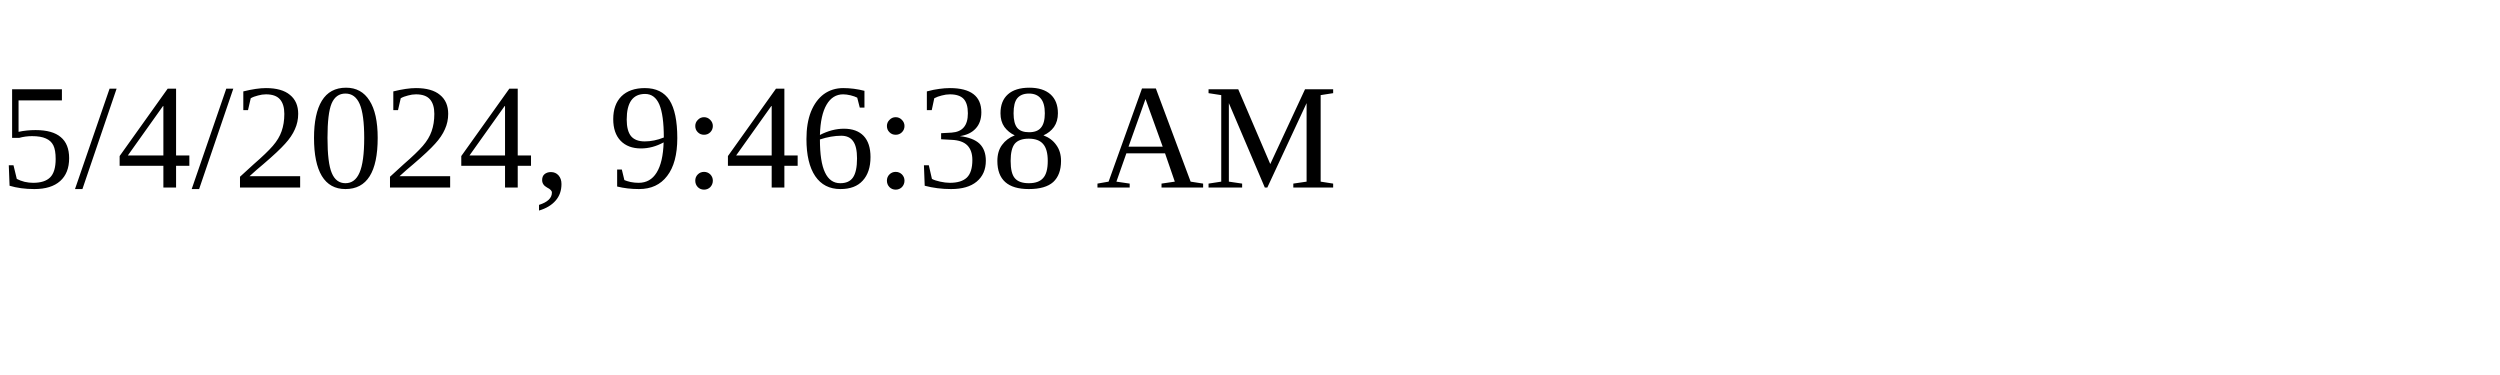
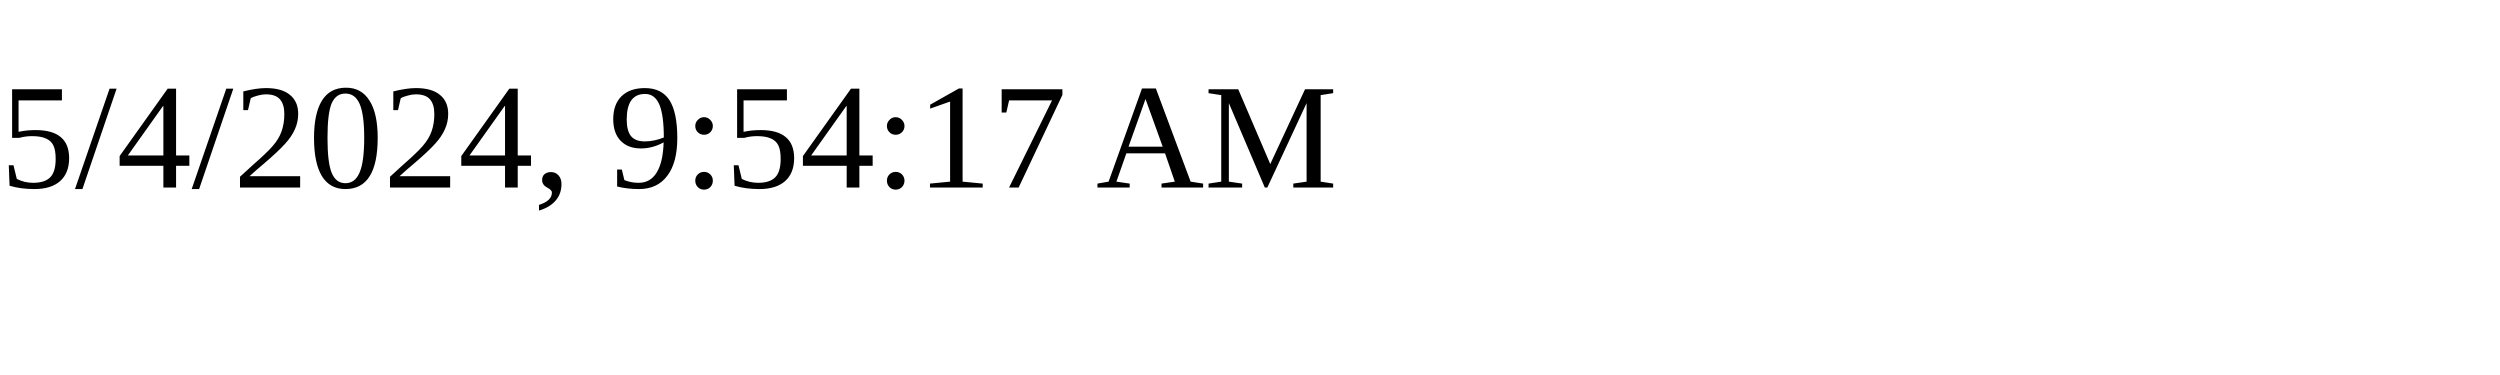
<svg xmlns="http://www.w3.org/2000/svg" height="30" width="200">
-   <text x="0" y="15">5/4/2024, 9:46:38 AM</text>
+   <text x="0" y="15">5/4/2024, 9:54:17 AM</text>
</svg>
